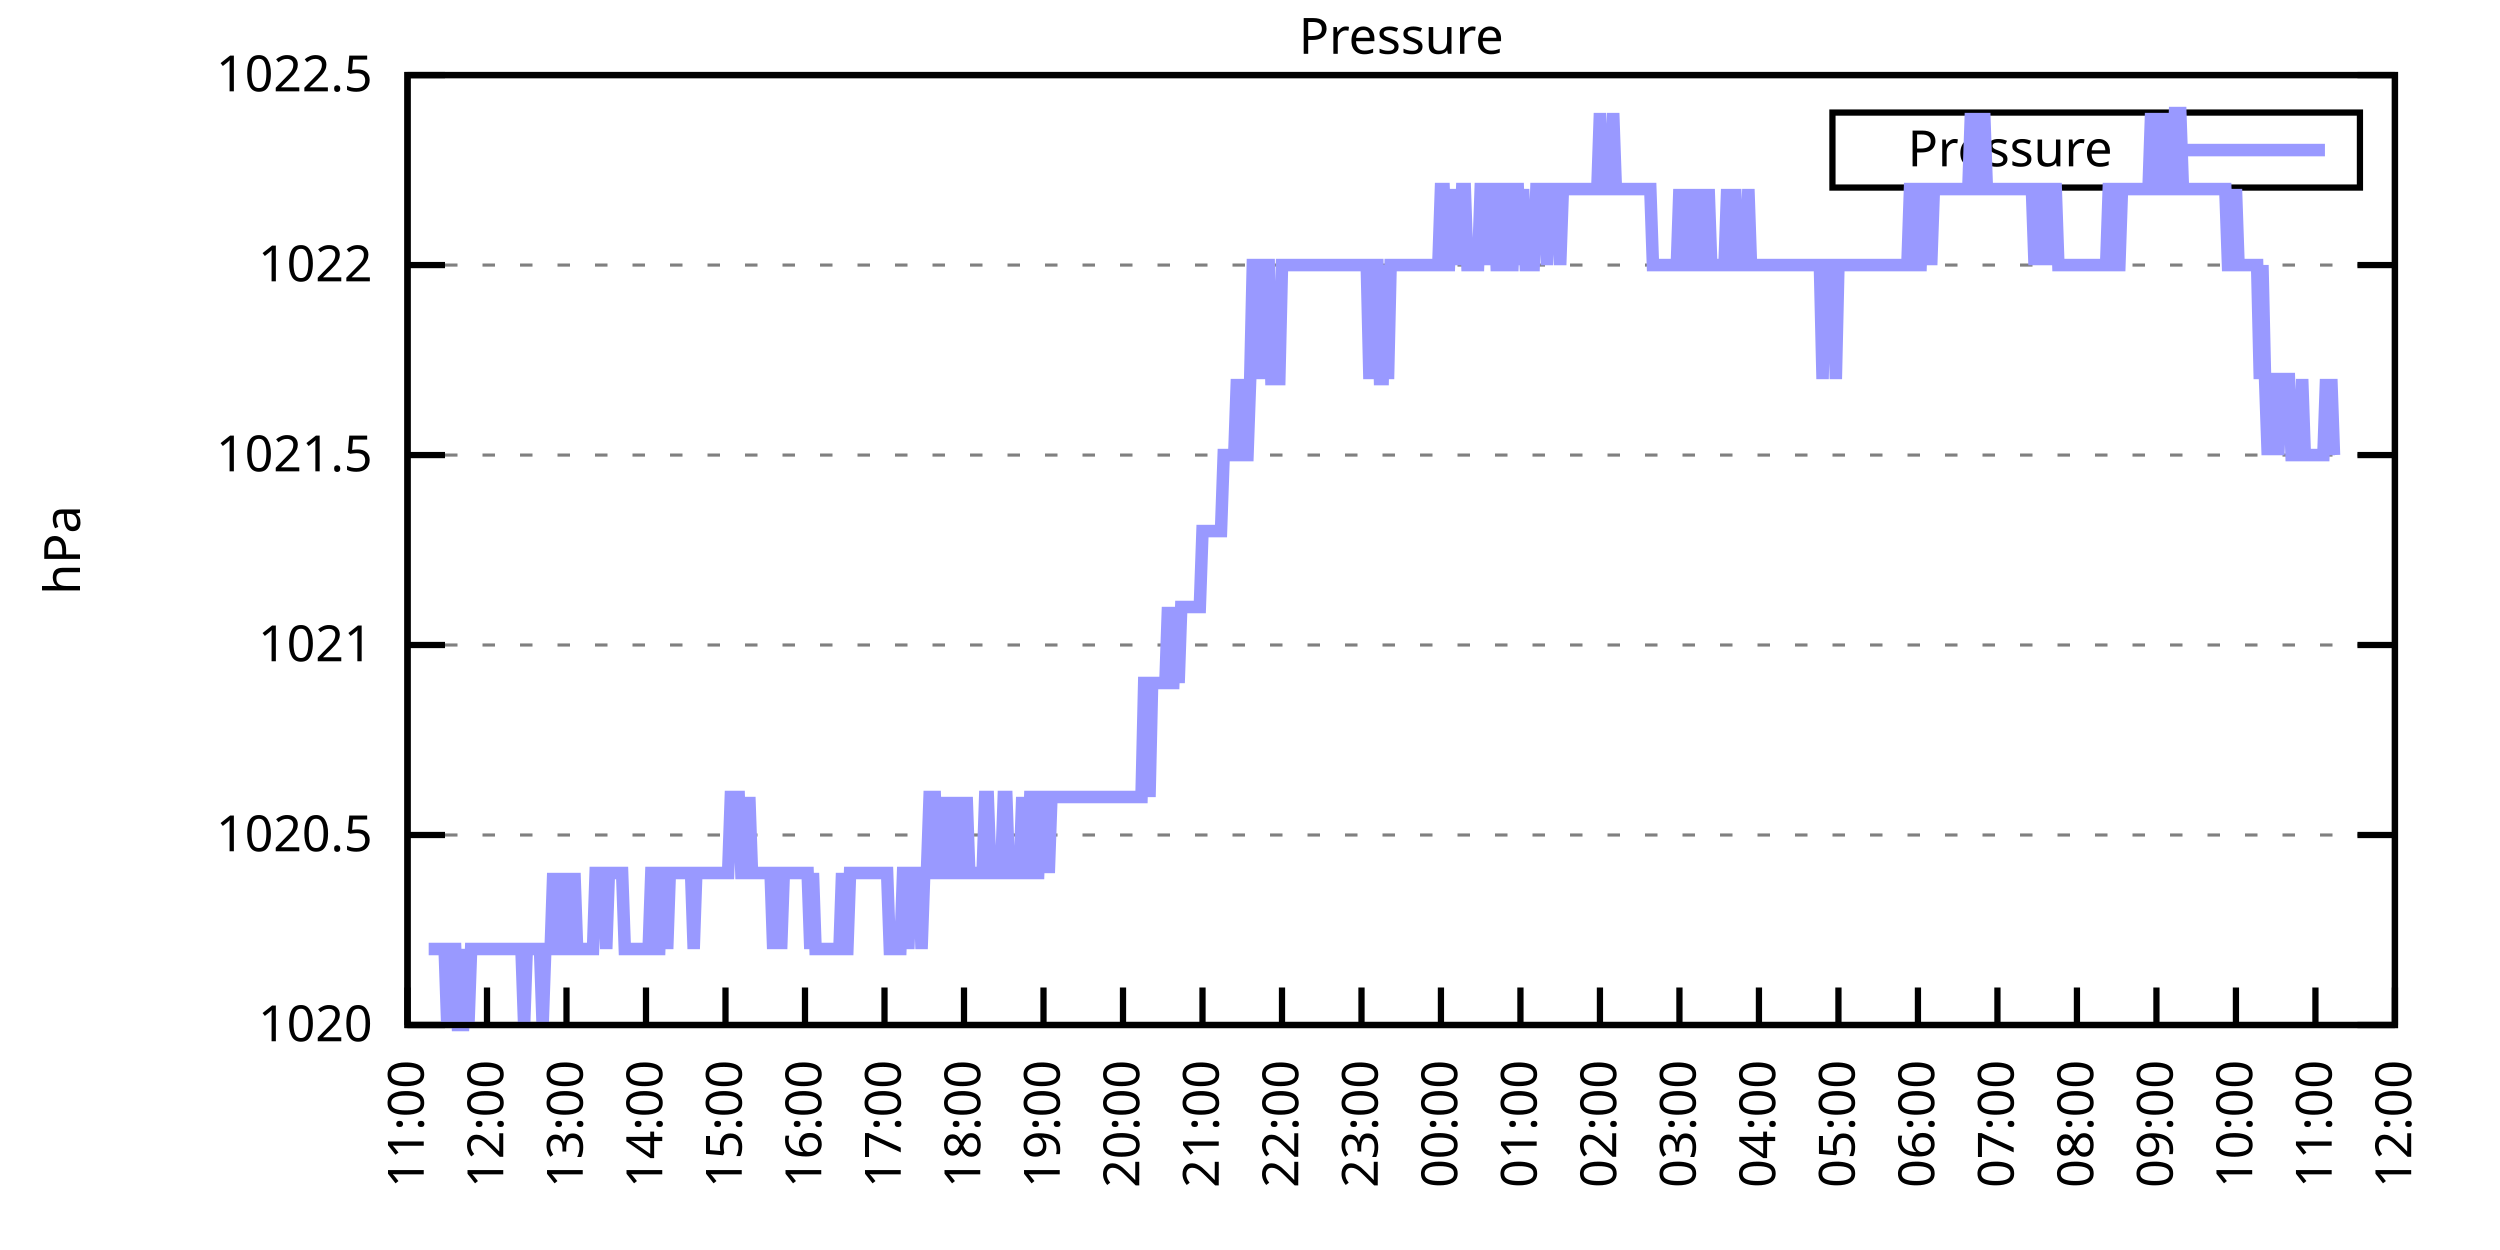
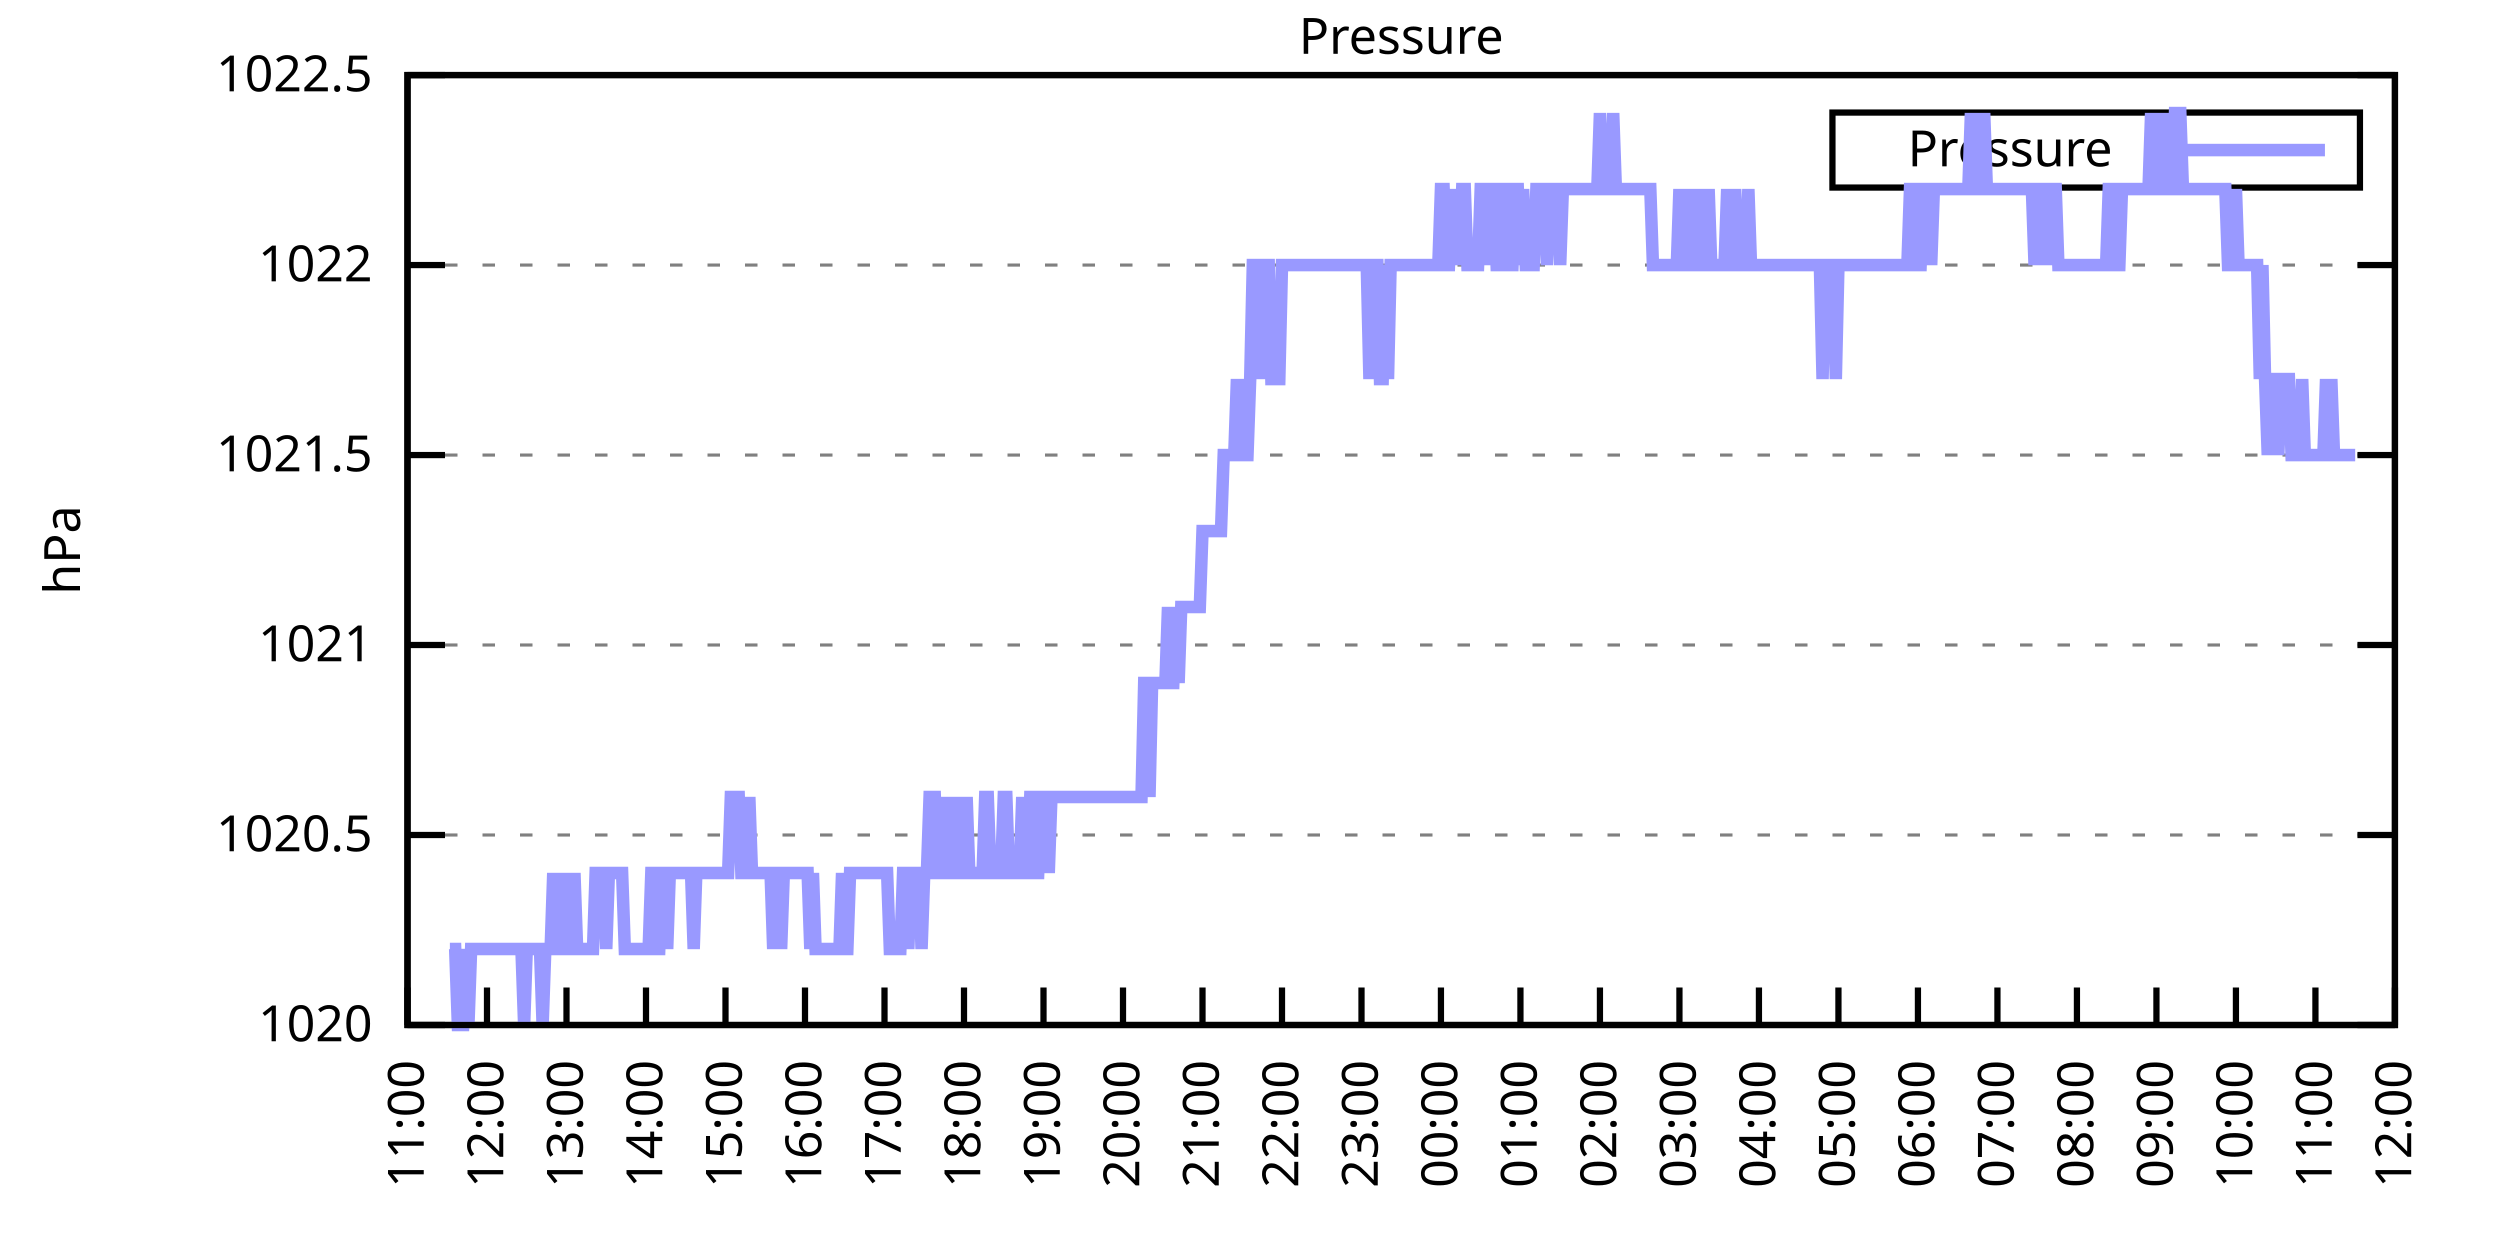
<svg xmlns="http://www.w3.org/2000/svg" xmlns:xlink="http://www.w3.org/1999/xlink" width="400" height="200" viewBox="0 0 400 200">
  <g id="gnuplot_canvas">
    <rect x="0" y="0" width="400" height="200" fill="none" />
    <defs>
      <circle id="gpDot" r="0.5" stroke-width="0.5" stroke="currentColor" />
      <path id="gpPt0" stroke-width="0.333" stroke="currentColor" d="M-1,0 h2 M0,-1 v2" />
      <path id="gpPt1" stroke-width="0.333" stroke="currentColor" d="M-1,-1 L1,1 M1,-1 L-1,1" />
      <path id="gpPt2" stroke-width="0.333" stroke="currentColor" d="M-1,0 L1,0 M0,-1 L0,1 M-1,-1 L1,1 M-1,1 L1,-1" />
      <rect id="gpPt3" stroke-width="0.333" stroke="currentColor" x="-1" y="-1" width="2" height="2" />
      <rect id="gpPt4" stroke-width="0.333" stroke="currentColor" fill="currentColor" x="-1" y="-1" width="2" height="2" />
      <circle id="gpPt5" stroke-width="0.333" stroke="currentColor" cx="0" cy="0" r="1" />
      <use xlink:href="#gpPt5" id="gpPt6" fill="currentColor" stroke="none" />
      <path id="gpPt7" stroke-width="0.333" stroke="currentColor" d="M0,-1.33 L-1.33,0.67 L1.33,0.67 z" />
      <use xlink:href="#gpPt7" id="gpPt8" fill="currentColor" stroke="none" />
      <use xlink:href="#gpPt7" id="gpPt9" stroke="currentColor" transform="rotate(180)" />
      <use xlink:href="#gpPt9" id="gpPt10" fill="currentColor" stroke="none" />
      <use xlink:href="#gpPt3" id="gpPt11" stroke="currentColor" transform="rotate(45)" />
      <use xlink:href="#gpPt11" id="gpPt12" fill="currentColor" stroke="none" />
      <path id="gpPt13" stroke-width="0.333" stroke="currentColor" d="M0,1.330 L1.265,0.411 L0.782,-1.067 L-0.782,-1.076 L-1.265,0.411 z" />
      <use xlink:href="#gpPt13" id="gpPt14" fill="currentColor" stroke="none" />
      <filter id="textbox" filterUnits="objectBoundingBox" x="0" y="0" height="1" width="1">
        <feFlood flood-color="white" flood-opacity="1" result="bgnd" />
        <feComposite in="SourceGraphic" in2="bgnd" operator="atop" />
      </filter>
      <filter id="greybox" filterUnits="objectBoundingBox" x="0" y="0" height="1" width="1">
        <feFlood flood-color="lightgrey" flood-opacity="1" result="grey" />
        <feComposite in="SourceGraphic" in2="grey" operator="atop" />
      </filter>
    </defs>
    <g fill="none" color="white" stroke="currentColor" stroke-width="1.00" stroke-linecap="butt" stroke-linejoin="miter">
</g>
    <g fill="none" color="black" stroke="currentColor" stroke-width="1.00" stroke-linecap="butt" stroke-linejoin="miter">
      <g stroke="none" shape-rendering="crispEdges">
        <polygon fill="rgb(255, 255, 255)" points="65.20,164.00 383.18,164.00 383.18,12.02 65.20,12.02 " />
      </g>
    </g>
    <g fill="none" color="black" stroke="currentColor" stroke-width="1.00" stroke-linecap="butt" stroke-linejoin="miter">
</g>
    <g fill="none" color="black" stroke="black" stroke-width="0.50" stroke-linecap="butt" stroke-linejoin="miter">
</g>
    <g fill="none" color="gray" stroke="currentColor" stroke-width="0.50" stroke-linecap="butt" stroke-linejoin="miter">
      <path stroke="gray" stroke-dasharray="2,4" class="gridline" d="M65.20,164.00 L383.19,164.00  " />
    </g>
    <g fill="none" color="gray" stroke="gray" stroke-width="1.00" stroke-linecap="butt" stroke-linejoin="miter">
</g>
    <g fill="none" color="black" stroke="currentColor" stroke-width="1.00" stroke-linecap="butt" stroke-linejoin="miter">
      <path stroke="black" d="M65.20,164.00 L71.20,164.00 M383.19,164.00 L377.19,164.00  " />
      <g transform="translate(59.60,166.60)" stroke="none" fill="black" font-family="Sans" font-size="8.00" text-anchor="end">
        <text>
          <tspan font-family="Sans"> 1020</tspan>
        </text>
      </g>
    </g>
    <g fill="none" color="black" stroke="currentColor" stroke-width="1.00" stroke-linecap="butt" stroke-linejoin="miter">
</g>
    <g fill="none" color="black" stroke="black" stroke-width="0.50" stroke-linecap="butt" stroke-linejoin="miter">
</g>
    <g fill="none" color="gray" stroke="currentColor" stroke-width="0.50" stroke-linecap="butt" stroke-linejoin="miter">
      <path stroke="gray" stroke-dasharray="2,4" class="gridline" d="M65.20,133.60 L383.19,133.60  " />
    </g>
    <g fill="none" color="gray" stroke="gray" stroke-width="1.00" stroke-linecap="butt" stroke-linejoin="miter">
</g>
    <g fill="none" color="black" stroke="currentColor" stroke-width="1.00" stroke-linecap="butt" stroke-linejoin="miter">
      <path stroke="black" d="M65.20,133.60 L71.20,133.60 M383.19,133.60 L377.19,133.60  " />
      <g transform="translate(59.60,136.20)" stroke="none" fill="black" font-family="Sans" font-size="8.00" text-anchor="end">
        <text>
          <tspan font-family="Sans"> 1020.5</tspan>
        </text>
      </g>
    </g>
    <g fill="none" color="black" stroke="currentColor" stroke-width="1.00" stroke-linecap="butt" stroke-linejoin="miter">
</g>
    <g fill="none" color="black" stroke="black" stroke-width="0.50" stroke-linecap="butt" stroke-linejoin="miter">
</g>
    <g fill="none" color="gray" stroke="currentColor" stroke-width="0.50" stroke-linecap="butt" stroke-linejoin="miter">
      <path stroke="gray" stroke-dasharray="2,4" class="gridline" d="M65.20,103.20 L383.19,103.20  " />
    </g>
    <g fill="none" color="gray" stroke="gray" stroke-width="1.00" stroke-linecap="butt" stroke-linejoin="miter">
</g>
    <g fill="none" color="black" stroke="currentColor" stroke-width="1.00" stroke-linecap="butt" stroke-linejoin="miter">
      <path stroke="black" d="M65.20,103.20 L71.20,103.20 M383.19,103.20 L377.19,103.20  " />
      <g transform="translate(59.60,105.80)" stroke="none" fill="black" font-family="Sans" font-size="8.00" text-anchor="end">
        <text>
          <tspan font-family="Sans"> 1021</tspan>
        </text>
      </g>
    </g>
    <g fill="none" color="black" stroke="currentColor" stroke-width="1.00" stroke-linecap="butt" stroke-linejoin="miter">
</g>
    <g fill="none" color="black" stroke="black" stroke-width="0.50" stroke-linecap="butt" stroke-linejoin="miter">
</g>
    <g fill="none" color="gray" stroke="currentColor" stroke-width="0.50" stroke-linecap="butt" stroke-linejoin="miter">
      <path stroke="gray" stroke-dasharray="2,4" class="gridline" d="M65.20,72.81 L383.19,72.81  " />
    </g>
    <g fill="none" color="gray" stroke="gray" stroke-width="1.00" stroke-linecap="butt" stroke-linejoin="miter">
</g>
    <g fill="none" color="black" stroke="currentColor" stroke-width="1.00" stroke-linecap="butt" stroke-linejoin="miter">
      <path stroke="black" d="M65.20,72.81 L71.20,72.81 M383.19,72.81 L377.19,72.81  " />
      <g transform="translate(59.60,75.41)" stroke="none" fill="black" font-family="Sans" font-size="8.00" text-anchor="end">
        <text>
          <tspan font-family="Sans"> 1021.5</tspan>
        </text>
      </g>
    </g>
    <g fill="none" color="black" stroke="currentColor" stroke-width="1.00" stroke-linecap="butt" stroke-linejoin="miter">
</g>
    <g fill="none" color="black" stroke="black" stroke-width="0.50" stroke-linecap="butt" stroke-linejoin="miter">
</g>
    <g fill="none" color="gray" stroke="currentColor" stroke-width="0.50" stroke-linecap="butt" stroke-linejoin="miter">
      <path stroke="gray" stroke-dasharray="2,4" class="gridline" d="M65.20,42.41 L383.19,42.41  " />
    </g>
    <g fill="none" color="gray" stroke="gray" stroke-width="1.00" stroke-linecap="butt" stroke-linejoin="miter">
</g>
    <g fill="none" color="black" stroke="currentColor" stroke-width="1.00" stroke-linecap="butt" stroke-linejoin="miter">
      <path stroke="black" d="M65.20,42.41 L71.20,42.41 M383.19,42.41 L377.19,42.41  " />
      <g transform="translate(59.60,45.01)" stroke="none" fill="black" font-family="Sans" font-size="8.00" text-anchor="end">
        <text>
          <tspan font-family="Sans"> 1022</tspan>
        </text>
      </g>
    </g>
    <g fill="none" color="black" stroke="currentColor" stroke-width="1.00" stroke-linecap="butt" stroke-linejoin="miter">
</g>
    <g fill="none" color="black" stroke="black" stroke-width="0.50" stroke-linecap="butt" stroke-linejoin="miter">
</g>
    <g fill="none" color="gray" stroke="currentColor" stroke-width="0.50" stroke-linecap="butt" stroke-linejoin="miter">
      <path stroke="gray" stroke-dasharray="2,4" class="gridline" d="M65.20,12.01 L383.19,12.01  " />
    </g>
    <g fill="none" color="gray" stroke="gray" stroke-width="1.00" stroke-linecap="butt" stroke-linejoin="miter">
</g>
    <g fill="none" color="black" stroke="currentColor" stroke-width="1.00" stroke-linecap="butt" stroke-linejoin="miter">
      <path stroke="black" d="M65.20,12.01 L71.20,12.01 M383.19,12.01 L377.19,12.01  " />
      <g transform="translate(59.60,14.61)" stroke="none" fill="black" font-family="Sans" font-size="8.00" text-anchor="end">
        <text>
          <tspan font-family="Sans"> 1022.5</tspan>
        </text>
      </g>
    </g>
    <g fill="none" color="black" stroke="currentColor" stroke-width="1.00" stroke-linecap="butt" stroke-linejoin="miter">
      <path stroke="black" d="M65.20,164.00 L65.20,158.00  " />
      <g transform="translate(67.80,169.60) rotate(270.00)" stroke="none" fill="black" font-family="Sans" font-size="8.00" text-anchor="end">
        <text>
          <tspan font-family="Sans">11:00</tspan>
        </text>
      </g>
    </g>
    <g fill="none" color="black" stroke="currentColor" stroke-width="1.00" stroke-linecap="butt" stroke-linejoin="miter">
      <path stroke="black" d="M77.92,164.00 L77.92,158.00  " />
      <g transform="translate(80.52,169.60) rotate(270.00)" stroke="none" fill="black" font-family="Sans" font-size="8.00" text-anchor="end">
        <text>
          <tspan font-family="Sans">12:00</tspan>
        </text>
      </g>
    </g>
    <g fill="none" color="black" stroke="currentColor" stroke-width="1.00" stroke-linecap="butt" stroke-linejoin="miter">
      <path stroke="black" d="M90.64,164.00 L90.64,158.00  " />
      <g transform="translate(93.24,169.60) rotate(270.00)" stroke="none" fill="black" font-family="Sans" font-size="8.00" text-anchor="end">
        <text>
          <tspan font-family="Sans">13:00</tspan>
        </text>
      </g>
    </g>
    <g fill="none" color="black" stroke="currentColor" stroke-width="1.00" stroke-linecap="butt" stroke-linejoin="miter">
      <path stroke="black" d="M103.36,164.00 L103.36,158.00  " />
      <g transform="translate(105.96,169.60) rotate(270.00)" stroke="none" fill="black" font-family="Sans" font-size="8.00" text-anchor="end">
        <text>
          <tspan font-family="Sans">14:00</tspan>
        </text>
      </g>
    </g>
    <g fill="none" color="black" stroke="currentColor" stroke-width="1.00" stroke-linecap="butt" stroke-linejoin="miter">
      <path stroke="black" d="M116.08,164.00 L116.08,158.00  " />
      <g transform="translate(118.68,169.60) rotate(270.00)" stroke="none" fill="black" font-family="Sans" font-size="8.00" text-anchor="end">
        <text>
          <tspan font-family="Sans">15:00</tspan>
        </text>
      </g>
    </g>
    <g fill="none" color="black" stroke="currentColor" stroke-width="1.00" stroke-linecap="butt" stroke-linejoin="miter">
      <path stroke="black" d="M128.80,164.00 L128.80,158.00  " />
      <g transform="translate(131.40,169.60) rotate(270.00)" stroke="none" fill="black" font-family="Sans" font-size="8.00" text-anchor="end">
        <text>
          <tspan font-family="Sans">16:00</tspan>
        </text>
      </g>
    </g>
    <g fill="none" color="black" stroke="currentColor" stroke-width="1.00" stroke-linecap="butt" stroke-linejoin="miter">
      <path stroke="black" d="M141.52,164.00 L141.52,158.00  " />
      <g transform="translate(144.12,169.60) rotate(270.00)" stroke="none" fill="black" font-family="Sans" font-size="8.00" text-anchor="end">
        <text>
          <tspan font-family="Sans">17:00</tspan>
        </text>
      </g>
    </g>
    <g fill="none" color="black" stroke="currentColor" stroke-width="1.00" stroke-linecap="butt" stroke-linejoin="miter">
      <path stroke="black" d="M154.24,164.00 L154.24,158.00  " />
      <g transform="translate(156.84,169.60) rotate(270.00)" stroke="none" fill="black" font-family="Sans" font-size="8.00" text-anchor="end">
        <text>
          <tspan font-family="Sans">18:00</tspan>
        </text>
      </g>
    </g>
    <g fill="none" color="black" stroke="currentColor" stroke-width="1.00" stroke-linecap="butt" stroke-linejoin="miter">
      <path stroke="black" d="M166.96,164.00 L166.96,158.00  " />
      <g transform="translate(169.56,169.60) rotate(270.00)" stroke="none" fill="black" font-family="Sans" font-size="8.00" text-anchor="end">
        <text>
          <tspan font-family="Sans">19:00</tspan>
        </text>
      </g>
    </g>
    <g fill="none" color="black" stroke="currentColor" stroke-width="1.00" stroke-linecap="butt" stroke-linejoin="miter">
      <path stroke="black" d="M179.68,164.00 L179.68,158.00  " />
      <g transform="translate(182.28,169.60) rotate(270.00)" stroke="none" fill="black" font-family="Sans" font-size="8.00" text-anchor="end">
        <text>
          <tspan font-family="Sans">20:00</tspan>
        </text>
      </g>
    </g>
    <g fill="none" color="black" stroke="currentColor" stroke-width="1.00" stroke-linecap="butt" stroke-linejoin="miter">
      <path stroke="black" d="M192.40,164.00 L192.40,158.00  " />
      <g transform="translate(195.00,169.60) rotate(270.00)" stroke="none" fill="black" font-family="Sans" font-size="8.00" text-anchor="end">
        <text>
          <tspan font-family="Sans">21:00</tspan>
        </text>
      </g>
    </g>
    <g fill="none" color="black" stroke="currentColor" stroke-width="1.00" stroke-linecap="butt" stroke-linejoin="miter">
      <path stroke="black" d="M205.12,164.00 L205.12,158.00  " />
      <g transform="translate(207.72,169.60) rotate(270.00)" stroke="none" fill="black" font-family="Sans" font-size="8.00" text-anchor="end">
        <text>
          <tspan font-family="Sans">22:00</tspan>
        </text>
      </g>
    </g>
    <g fill="none" color="black" stroke="currentColor" stroke-width="1.00" stroke-linecap="butt" stroke-linejoin="miter">
      <path stroke="black" d="M217.84,164.00 L217.84,158.00  " />
      <g transform="translate(220.44,169.60) rotate(270.00)" stroke="none" fill="black" font-family="Sans" font-size="8.00" text-anchor="end">
        <text>
          <tspan font-family="Sans">23:00</tspan>
        </text>
      </g>
    </g>
    <g fill="none" color="black" stroke="currentColor" stroke-width="1.00" stroke-linecap="butt" stroke-linejoin="miter">
      <path stroke="black" d="M230.55,164.00 L230.55,158.00  " />
      <g transform="translate(233.15,169.60) rotate(270.00)" stroke="none" fill="black" font-family="Sans" font-size="8.00" text-anchor="end">
        <text>
          <tspan font-family="Sans">00:00</tspan>
        </text>
      </g>
    </g>
    <g fill="none" color="black" stroke="currentColor" stroke-width="1.00" stroke-linecap="butt" stroke-linejoin="miter">
      <path stroke="black" d="M243.27,164.00 L243.27,158.00  " />
      <g transform="translate(245.87,169.60) rotate(270.00)" stroke="none" fill="black" font-family="Sans" font-size="8.00" text-anchor="end">
        <text>
          <tspan font-family="Sans">01:00</tspan>
        </text>
      </g>
    </g>
    <g fill="none" color="black" stroke="currentColor" stroke-width="1.00" stroke-linecap="butt" stroke-linejoin="miter">
      <path stroke="black" d="M255.99,164.00 L255.99,158.00  " />
      <g transform="translate(258.59,169.60) rotate(270.00)" stroke="none" fill="black" font-family="Sans" font-size="8.00" text-anchor="end">
        <text>
          <tspan font-family="Sans">02:00</tspan>
        </text>
      </g>
    </g>
    <g fill="none" color="black" stroke="currentColor" stroke-width="1.00" stroke-linecap="butt" stroke-linejoin="miter">
      <path stroke="black" d="M268.71,164.00 L268.71,158.00  " />
      <g transform="translate(271.31,169.60) rotate(270.00)" stroke="none" fill="black" font-family="Sans" font-size="8.00" text-anchor="end">
        <text>
          <tspan font-family="Sans">03:00</tspan>
        </text>
      </g>
    </g>
    <g fill="none" color="black" stroke="currentColor" stroke-width="1.00" stroke-linecap="butt" stroke-linejoin="miter">
      <path stroke="black" d="M281.43,164.00 L281.43,158.00  " />
      <g transform="translate(284.03,169.60) rotate(270.00)" stroke="none" fill="black" font-family="Sans" font-size="8.00" text-anchor="end">
        <text>
          <tspan font-family="Sans">04:00</tspan>
        </text>
      </g>
    </g>
    <g fill="none" color="black" stroke="currentColor" stroke-width="1.00" stroke-linecap="butt" stroke-linejoin="miter">
      <path stroke="black" d="M294.15,164.00 L294.15,158.00  " />
      <g transform="translate(296.75,169.60) rotate(270.00)" stroke="none" fill="black" font-family="Sans" font-size="8.00" text-anchor="end">
        <text>
          <tspan font-family="Sans">05:00</tspan>
        </text>
      </g>
    </g>
    <g fill="none" color="black" stroke="currentColor" stroke-width="1.00" stroke-linecap="butt" stroke-linejoin="miter">
      <path stroke="black" d="M306.87,164.00 L306.87,158.00  " />
      <g transform="translate(309.47,169.60) rotate(270.00)" stroke="none" fill="black" font-family="Sans" font-size="8.00" text-anchor="end">
        <text>
          <tspan font-family="Sans">06:00</tspan>
        </text>
      </g>
    </g>
    <g fill="none" color="black" stroke="currentColor" stroke-width="1.00" stroke-linecap="butt" stroke-linejoin="miter">
      <path stroke="black" d="M319.59,164.00 L319.59,158.00  " />
      <g transform="translate(322.19,169.60) rotate(270.00)" stroke="none" fill="black" font-family="Sans" font-size="8.00" text-anchor="end">
        <text>
          <tspan font-family="Sans">07:00</tspan>
        </text>
      </g>
    </g>
    <g fill="none" color="black" stroke="currentColor" stroke-width="1.00" stroke-linecap="butt" stroke-linejoin="miter">
      <path stroke="black" d="M332.31,164.00 L332.31,158.00  " />
      <g transform="translate(334.91,169.60) rotate(270.00)" stroke="none" fill="black" font-family="Sans" font-size="8.00" text-anchor="end">
        <text>
          <tspan font-family="Sans">08:00</tspan>
        </text>
      </g>
    </g>
    <g fill="none" color="black" stroke="currentColor" stroke-width="1.00" stroke-linecap="butt" stroke-linejoin="miter">
      <path stroke="black" d="M345.03,164.00 L345.03,158.00  " />
      <g transform="translate(347.63,169.60) rotate(270.00)" stroke="none" fill="black" font-family="Sans" font-size="8.00" text-anchor="end">
        <text>
          <tspan font-family="Sans">09:00</tspan>
        </text>
      </g>
    </g>
    <g fill="none" color="black" stroke="currentColor" stroke-width="1.00" stroke-linecap="butt" stroke-linejoin="miter">
      <path stroke="black" d="M357.75,164.00 L357.75,158.00  " />
      <g transform="translate(360.35,169.60) rotate(270.00)" stroke="none" fill="black" font-family="Sans" font-size="8.00" text-anchor="end">
        <text>
          <tspan font-family="Sans">10:00</tspan>
        </text>
      </g>
    </g>
    <g fill="none" color="black" stroke="currentColor" stroke-width="1.00" stroke-linecap="butt" stroke-linejoin="miter">
      <path stroke="black" d="M370.47,164.00 L370.47,158.00  " />
      <g transform="translate(373.07,169.60) rotate(270.00)" stroke="none" fill="black" font-family="Sans" font-size="8.00" text-anchor="end">
        <text>
          <tspan font-family="Sans">11:00</tspan>
        </text>
      </g>
    </g>
    <g fill="none" color="black" stroke="currentColor" stroke-width="1.00" stroke-linecap="butt" stroke-linejoin="miter">
      <path stroke="black" d="M383.19,164.00 L383.19,158.00  " />
      <g transform="translate(385.79,169.60) rotate(270.00)" stroke="none" fill="black" font-family="Sans" font-size="8.00" text-anchor="end">
        <text>
          <tspan font-family="Sans">12:00</tspan>
        </text>
      </g>
    </g>
    <g fill="none" color="black" stroke="currentColor" stroke-width="1.00" stroke-linecap="butt" stroke-linejoin="miter">
</g>
    <g fill="none" color="black" stroke="currentColor" stroke-width="1.00" stroke-linecap="butt" stroke-linejoin="miter">
      <path stroke="black" d="M65.20,12.01 L65.20,164.00 L383.19,164.00 L383.19,12.01 L65.20,12.01 Z  " />
    </g>
    <g fill="none" color="black" stroke="currentColor" stroke-width="1.00" stroke-linecap="butt" stroke-linejoin="miter">
</g>
    <g fill="none" color="black" stroke="currentColor" stroke-width="1.00" stroke-linecap="butt" stroke-linejoin="miter">
      <path stroke="black" d="M293.19,30.01 L293.19,18.01 L377.59,18.01 L377.59,30.01 L293.19,30.01 Z  " />
    </g>
    <g id="Pressure_plot_1">
      <g fill="none" color="white" stroke="black" stroke-width="2.00" stroke-linecap="butt" stroke-linejoin="miter">
</g>
      <g fill="none" color="black" stroke="currentColor" stroke-width="2.00" stroke-linecap="butt" stroke-linejoin="miter">
        <g transform="translate(337.99,26.61)" stroke="none" fill="black" font-family="Sans" font-size="8.00" text-anchor="end">
          <text>
            <tspan font-family="Sans">Pressure</tspan>
          </text>
        </g>
      </g>
      <g fill="none" color="black" stroke="currentColor" stroke-width="2.00" stroke-linecap="butt" stroke-linejoin="miter">
-         <path stroke="rgb(153, 153, 255)" d="M343.59,24.01 L371.99,24.01 M68.59,151.84 L69.02,151.84 L69.44,151.84 L69.86,151.84 L70.29,151.84 L70.71,151.84   L71.14,151.84 L71.56,164.00 L71.98,151.84 L72.41,151.84 L72.83,151.84 L73.26,164.00 L73.68,164.00 L74.10,164.00   L74.53,151.84 L74.95,164.00 L75.38,151.84 L75.80,151.84 L76.22,151.84 L76.65,151.84 L77.07,151.84 L77.50,151.84   L77.92,151.84 L78.34,151.84 L78.77,151.84 L79.19,151.84 L79.62,151.84 L80.04,151.84 L80.46,151.84 L80.89,151.84   L81.31,151.84 L81.74,151.84 L82.16,151.84 L82.58,151.84 L83.01,151.84 L83.43,151.84 L83.86,164.00 L84.28,151.84   L84.70,151.84 L85.13,151.84 L85.55,151.84 L85.98,151.84 L86.40,151.84 L86.82,164.00 L87.25,151.84 L87.67,151.84   L88.10,151.84 L88.52,139.68 L88.94,151.84 L89.37,151.84 L89.79,139.68 L90.22,151.84 L90.64,151.84 L91.06,139.68   L91.49,151.84 L91.91,139.68 L92.34,151.84 L92.76,151.84 L93.18,151.84 L93.61,151.84 L94.03,151.84 L94.46,151.84   L94.88,151.84 L95.30,139.68 L95.73,139.68 L96.15,139.68 L96.58,139.68 L97.00,151.84 L97.42,139.68 L97.85,139.68   L98.27,139.68 L98.69,139.68 L99.12,139.68 L99.54,139.68 L99.97,151.84 L100.39,151.84 L100.81,151.84 L101.24,151.84   L101.66,151.84 L102.09,151.84 L102.51,151.84 L102.93,151.84 L103.36,151.84 L103.78,151.84 L104.21,139.68 L104.63,139.68   L105.05,151.84 L105.48,151.84 L105.90,139.68 L106.33,139.68 L106.75,151.84 L107.17,139.68 L107.60,139.68 L108.02,139.68   L108.45,139.68 L108.87,139.68 L109.29,139.68 L109.72,139.68 L110.14,139.68 L110.57,139.68 L110.99,151.84 L111.41,139.68   L111.84,139.68 L112.26,139.68 L112.69,139.68 L113.11,139.68 L113.53,139.68 L113.96,139.68 L114.38,139.68 L114.81,139.68   L115.23,139.68 L115.65,139.68 L116.08,139.68 L116.50,139.68 L116.93,127.52 L117.35,127.52 L117.77,127.52 L118.20,127.52   L118.62,139.68 L119.05,139.68 L119.47,139.68 L119.89,127.52 L120.32,139.68 L120.74,139.68 L121.17,139.68 L121.59,139.68   L122.01,139.68 L122.44,139.68 L122.86,139.68 L123.29,139.68 L123.71,151.84 L124.13,139.68 L124.56,139.68 L124.98,151.84   L125.41,139.68 L125.83,139.68 L126.25,139.68 L126.68,139.68 L127.10,139.68 L127.53,139.68 L127.95,139.68 L128.37,139.68   L128.80,139.68 L129.22,139.68 L129.65,151.84 L130.07,139.68 L130.49,151.84 L130.92,151.84 L131.34,151.84 L131.77,151.84   L132.19,151.84 L132.61,151.84 L133.04,151.84 L133.46,151.84 L133.89,151.84 L134.31,151.84 L134.73,139.68 L135.16,151.84   L135.58,151.84 L136.01,139.68 L136.43,139.68 L136.85,139.68 L137.28,139.68 L137.70,139.68 L138.13,139.68 L138.55,139.68   L138.97,139.68 L139.40,139.68 L139.82,139.68 L140.25,139.68 L140.67,139.68 L141.09,139.68 L141.52,139.68 L141.94,139.68   L142.37,151.84 L142.79,151.84 L143.21,151.84 L143.64,151.84 L144.06,151.84 L144.49,139.68 L144.91,139.68 L145.33,151.84   L145.76,139.68 L146.18,139.68 L146.61,139.68 L147.03,139.68 L147.45,151.84 L147.88,139.68 L148.30,139.68 L148.73,127.52   L149.15,127.52 L149.57,127.52 L150.00,139.68 L150.42,139.68 L150.85,139.68 L151.27,127.52 L151.69,139.68 L152.12,139.68   L152.54,127.52 L152.97,139.68 L153.39,127.52 L153.81,139.68 L154.24,139.68 L154.66,127.52 L155.09,139.68 L155.51,139.68   L155.93,139.68 L156.36,139.68 L156.78,139.68 L157.21,139.68 L157.63,127.52 L158.05,127.52 L158.48,139.68 L158.90,139.68   L159.33,139.68 L159.75,139.68 L160.17,139.68 L160.60,127.52 L161.02,127.52 L161.44,139.68 L161.87,139.68 L162.29,139.68   L162.72,139.68 L163.14,139.68 L163.56,127.52 L163.99,139.68 L164.41,139.68 L164.84,127.52 L165.26,127.52 L165.68,139.68   L166.11,139.68 L166.53,127.52 L166.96,127.52 L167.38,127.52 L167.80,139.68 L168.23,127.52 L168.65,127.52 L169.08,127.52   L169.50,127.52 L169.92,127.52 L170.35,127.52 L170.77,127.52 L171.20,127.52 L171.62,127.52 L172.04,127.52 L172.47,127.52   L172.89,127.52 L173.32,127.52 L173.74,127.52 L174.16,127.52 L174.59,127.52 L175.01,127.52 L175.44,127.52 L175.86,127.52   L176.28,127.52 L176.71,127.52 L177.13,127.52 L177.56,127.52 L177.98,127.52 L178.40,127.52 L178.83,127.52 L179.25,127.52   L179.68,127.52 L180.10,127.52 L180.52,127.52 L180.95,127.52 L181.37,127.52 L181.80,127.52 L182.22,127.52 L182.64,127.52   L183.07,109.28 L183.49,109.28 L183.92,127.52 L184.34,109.28 L184.76,109.28 L185.19,109.28 L185.61,109.28 L186.04,109.28   L186.46,109.28 L186.88,97.12 L187.31,109.28 L187.73,109.28 L188.16,97.12 L188.58,109.28 L189.00,97.12 L189.43,97.12   L189.85,97.12 L190.28,97.12 L190.70,97.12 L191.12,97.12 L191.55,97.12 L191.97,97.12 L192.40,84.97 L192.82,84.97   L193.24,84.97 L193.67,84.97 L194.09,84.97 L194.52,84.97 L194.94,84.97 L195.36,84.97 L195.79,72.81 L196.21,72.81   L196.64,72.81 L197.06,72.81 L197.48,72.81 L197.91,60.65 L198.33,72.81 L198.76,60.65 L199.18,72.81 L199.60,72.81   L200.03,60.65 L200.45,42.41 L200.88,42.41 L201.30,42.41 L201.72,60.65 L202.15,42.41 L202.57,42.41 L203.00,42.41   L203.42,60.65 L203.84,60.65 L204.27,60.65 L204.69,60.65 L205.12,42.41 L205.54,42.41 L205.96,42.41 L206.39,42.41   L206.81,42.41 L207.24,42.41 L207.66,42.41 L208.08,42.41 L208.51,42.41 L208.93,42.41 L209.36,42.41 L209.78,42.41   L210.20,42.41 L210.63,42.41 L211.05,42.41 L211.48,42.41 L211.90,42.41 L212.32,42.41 L212.75,42.41 L213.17,42.41   L213.60,42.41 L214.02,42.41 L214.44,42.41 L214.87,42.41 L215.29,42.41 L215.72,42.41 L216.14,42.41 L216.56,42.41   L216.99,42.41 L217.41,42.41 L217.84,42.41 L218.26,42.41 L218.68,42.41 L219.11,60.65 L219.53,42.41 L219.96,42.41   L220.38,42.41 L220.80,60.65 L221.23,60.65 L221.65,42.41 L222.08,60.65 L222.50,42.41 L222.92,42.41 L223.35,42.41   L223.77,42.41 L224.20,42.41 L224.62,42.41 L225.04,42.41 L225.47,42.41 L225.89,42.41 L226.31,42.41 L226.74,42.41   L227.16,42.41 L227.59,42.41 L228.01,42.41 L228.43,42.41 L228.86,42.41 L229.28,42.41 L229.71,42.41 L230.13,42.41   L230.55,30.25 L230.98,30.25 L231.40,42.41 L231.83,42.41 L232.25,30.25 L232.67,42.41 L233.10,30.25 L233.52,42.41   L233.95,30.25 L234.37,30.25 L234.79,42.41 L235.22,42.41 L235.64,42.41 L236.07,42.41 L236.49,42.41 L236.91,30.25   L237.34,30.25 L237.76,30.25 L238.19,42.41 L238.61,30.25 L239.03,30.25 L239.46,42.41 L239.88,42.41 L240.31,42.41   L240.73,30.25 L241.15,30.25 L241.58,42.41 L242.00,42.41 L242.43,30.25 L242.85,30.25 L243.27,42.41 L243.70,30.25   L244.12,42.41 L244.55,42.41 L244.97,42.41 L245.39,42.41 L245.82,30.25 L246.24,30.25 L246.67,30.25 L247.09,30.25   L247.51,42.41 L247.94,30.25 L248.36,30.25 L248.79,30.25 L249.21,30.25 L249.63,42.41 L250.06,30.25 L250.48,30.25   L250.91,30.25 L251.33,30.25 L251.75,30.25 L252.18,30.25 L252.60,30.25 L253.03,30.25 L253.45,30.25 L253.87,30.25   L254.30,30.25 L254.72,30.25 L255.15,30.25 L255.57,30.25 L255.99,18.09 L256.42,30.25 L256.84,30.25 L257.27,30.25   L257.69,30.25 L258.11,18.09 L258.54,30.25 L258.96,30.25 L259.39,30.25 L259.81,30.25 L260.23,30.25 L260.66,30.25   L261.08,30.25 L261.51,30.25 L261.93,30.25 L262.35,30.25 L262.78,30.25 L263.20,30.25 L263.63,30.25 L264.05,30.25   L264.47,42.41 L264.90,42.41 L265.32,42.41 L265.75,42.41 L266.17,42.41 L266.59,42.41 L267.02,42.41 L267.44,42.41   L267.87,42.41 L268.29,42.41 L268.71,30.25 L269.14,42.41 L269.56,42.41 L269.99,42.41 L270.41,30.25 L270.83,42.41   L271.26,42.41 L271.68,30.25 L272.11,42.41 L272.53,42.41 L272.95,42.41 L273.38,30.25 L273.80,42.41 L274.23,42.41   L274.65,42.41 L275.07,42.41 L275.50,42.41 L275.92,42.41 L276.35,30.25 L276.77,42.41 L277.19,42.41 L277.62,30.25   L278.04,42.41 L278.47,42.41 L278.89,42.41 L279.31,42.41 L279.74,30.25 L280.16,42.41 L280.59,42.41 L281.01,42.41   L281.43,42.41 L281.86,42.41 L282.28,42.41 L282.71,42.41 L283.13,42.41 L283.55,42.41 L283.98,42.41 L284.40,42.41   L284.83,42.41 L285.25,42.41 L285.67,42.41 L286.10,42.41 L286.52,42.41 L286.95,42.41 L287.37,42.41 L287.79,42.41   L288.22,42.41 L288.64,42.41 L289.06,42.41 L289.49,42.41 L289.91,42.41 L290.34,42.41 L290.76,42.41 L291.18,42.41   L291.61,60.65 L292.03,42.41 L292.46,42.41 L292.88,42.41 L293.30,42.41 L293.73,60.65 L294.15,42.41 L294.58,42.41   L295.00,42.41 L295.42,42.41 L295.85,42.41 L296.27,42.41 L296.70,42.41 L297.12,42.41 L297.54,42.41 L297.97,42.41   L298.39,42.41 L298.82,42.41 L299.24,42.41 L299.66,42.41 L300.09,42.41 L300.51,42.41 L300.94,42.41 L301.36,42.41   L301.78,42.41 L302.21,42.41 L302.63,42.41 L303.06,42.41 L303.48,42.41 L303.90,42.41 L304.33,42.41 L304.75,42.41   L305.18,42.41 L305.60,30.25 L306.02,30.25 L306.45,42.41 L306.87,42.41 L307.30,42.41 L307.72,30.25 L308.14,30.25   L308.57,30.25 L308.99,42.41 L309.42,30.25 L309.84,30.25 L310.26,30.25 L310.69,30.25 L311.11,30.25 L311.54,30.25   L311.96,30.25 L312.38,30.25 L312.81,30.25 L313.23,30.25 L313.66,30.25 L314.08,30.25 L314.50,30.25 L314.93,30.25   L315.35,18.09 L315.78,30.25 L316.20,18.09 L316.62,30.25 L317.05,30.25 L317.47,18.09 L317.90,30.25 L318.32,30.25   L318.74,30.25 L319.17,30.25 L319.59,30.25 L320.02,30.25 L320.44,30.25 L320.86,30.25 L321.29,30.25 L321.71,30.25   L322.14,30.25 L322.56,30.25 L322.98,30.25 L323.41,30.25 L323.83,30.25 L324.26,30.25 L324.68,30.25 L325.10,30.25   L325.53,42.41 L325.95,30.25 L326.38,42.41 L326.80,30.25 L327.22,30.25 L327.65,42.41 L328.07,30.25 L328.50,30.25   L328.92,30.25 L329.34,42.41 L329.77,42.41 L330.19,42.41 L330.62,42.41 L331.04,42.41 L331.46,42.41 L331.89,42.41   L332.31,42.41 L332.74,42.41 L333.16,42.41 L333.58,42.41 L334.01,42.41 L334.43,42.41 L334.86,42.41 L335.28,42.41   L335.70,42.41 L336.13,42.41 L336.55,42.41 L336.98,42.41 L337.40,30.25 L337.82,30.25 L338.25,30.25 L338.67,42.41   L339.10,42.41 L339.52,30.25 L339.94,30.25 L340.37,30.25 L340.79,30.25 L341.22,30.25 L341.64,30.25 L342.06,30.25   L342.49,30.25 L342.91,30.25 L343.34,30.25 L343.76,30.25 L344.18,18.09 L344.61,30.25 L345.03,30.25 L345.46,18.09   L345.88,30.25 L346.30,18.09 L346.73,30.25 L347.15,30.25 L347.58,30.25 L348.00,18.09 L348.42,18.09 L348.85,18.09   L349.27,30.25 L349.70,30.25 L350.12,30.25 L350.54,30.25 L350.97,30.25 L351.39,30.25 L351.81,30.25 L352.24,30.25   L352.66,30.25 L353.09,30.25 L353.51,30.25 L353.93,30.25 L354.36,30.25 L354.78,30.25 L355.21,30.25 L355.63,30.25   L356.05,30.25 L356.48,42.41 L356.90,42.41 L357.33,42.41 L357.75,30.25 L358.17,42.41 L358.60,42.41 L359.02,42.41   L359.45,42.41 L359.87,42.41 L360.29,42.41 L360.72,42.41 L361.14,42.41 L361.57,60.65 L361.99,42.41 L362.41,60.65   L362.84,72.81 L363.26,60.65 L363.69,60.65 L364.11,60.65 L364.53,72.81 L364.96,60.65 L365.38,60.65 L365.81,60.65   L366.23,60.65 L366.65,72.81 L367.08,72.81 L367.50,72.81 L367.93,72.81 L368.35,60.65 L368.77,72.81 L369.20,72.81   L369.62,72.81 L370.05,72.81 L370.47,72.81 L370.89,72.81 L371.32,72.81 L371.74,72.81 L372.17,60.65 L372.59,72.81   L373.01,60.65 L373.44,72.81  " />
+         <path stroke="rgb(153, 153, 255)" d="M343.59,24.01 L371.99,24.01 M71.98,151.84 L72.41,151.84 L72.83,151.84 L73.26,164.00 L73.68,164.00 L74.10,164.00   L74.53,151.84 L74.95,164.00 L75.38,151.84 L75.80,151.84 L76.22,151.84 L76.65,151.84 L77.07,151.84 L77.50,151.84   L77.92,151.84 L78.34,151.84 L78.77,151.84 L79.19,151.84 L79.62,151.84 L80.04,151.84 L80.46,151.84 L80.89,151.84   L81.31,151.84 L81.74,151.84 L82.16,151.84 L82.58,151.84 L83.01,151.84 L83.43,151.84 L83.86,164.00 L84.28,151.84   L84.70,151.84 L85.13,151.84 L85.55,151.84 L85.98,151.84 L86.40,151.84 L86.82,164.00 L87.25,151.84 L87.67,151.84   L88.10,151.84 L88.52,139.68 L88.94,151.84 L89.37,151.84 L89.79,139.68 L90.22,151.84 L90.64,151.84 L91.06,139.68   L91.49,151.84 L91.91,139.68 L92.34,151.84 L92.76,151.84 L93.18,151.84 L93.61,151.84 L94.03,151.84 L94.46,151.84   L94.88,151.84 L95.30,139.68 L95.73,139.68 L96.15,139.68 L96.58,139.68 L97.00,151.84 L97.42,139.68 L97.85,139.68   L98.27,139.68 L98.69,139.68 L99.12,139.68 L99.54,139.68 L99.97,151.84 L100.39,151.84 L100.81,151.84 L101.24,151.84   L101.66,151.84 L102.09,151.84 L102.51,151.84 L102.93,151.84 L103.36,151.84 L103.78,151.84 L104.21,139.68 L104.63,139.68   L105.05,151.84 L105.48,151.84 L105.90,139.68 L106.33,139.68 L106.75,151.84 L107.17,139.68 L107.60,139.68 L108.02,139.68   L108.45,139.68 L108.87,139.68 L109.29,139.68 L109.72,139.68 L110.14,139.68 L110.57,139.68 L110.99,151.84 L111.41,139.68   L111.84,139.68 L112.26,139.68 L112.69,139.68 L113.11,139.68 L113.53,139.68 L113.96,139.68 L114.38,139.68 L114.81,139.68   L115.23,139.68 L115.65,139.68 L116.08,139.68 L116.50,139.68 L116.93,127.52 L117.35,127.52 L117.77,127.52 L118.20,127.52   L118.62,139.68 L119.05,139.68 L119.47,139.68 L119.89,127.52 L120.32,139.68 L120.74,139.68 L121.17,139.68 L121.59,139.68   L122.01,139.68 L122.44,139.68 L122.86,139.68 L123.29,139.68 L123.71,151.84 L124.13,139.68 L124.56,139.68 L124.98,151.84   L125.41,139.68 L125.83,139.68 L126.25,139.68 L126.68,139.68 L127.10,139.68 L127.53,139.68 L127.95,139.68 L128.37,139.68   L128.80,139.68 L129.22,139.68 L129.65,151.84 L130.07,139.68 L130.49,151.84 L130.92,151.84 L131.34,151.84 L131.77,151.84   L132.19,151.84 L132.61,151.84 L133.04,151.84 L133.46,151.84 L133.89,151.84 L134.31,151.84 L134.73,139.68 L135.16,151.84   L135.58,151.84 L136.01,139.68 L136.43,139.68 L136.85,139.68 L137.28,139.68 L137.70,139.68 L138.13,139.68 L138.55,139.68   L138.97,139.68 L139.40,139.68 L139.82,139.68 L140.25,139.68 L140.67,139.68 L141.09,139.68 L141.52,139.68 L141.94,139.68   L142.37,151.84 L142.79,151.84 L143.21,151.84 L143.64,151.84 L144.06,151.84 L144.49,139.68 L144.91,139.68 L145.33,151.84   L145.76,139.68 L146.18,139.68 L146.61,139.68 L147.03,139.68 L147.45,151.84 L147.88,139.68 L148.30,139.68 L148.73,127.52   L149.15,127.52 L149.57,127.52 L150.00,139.68 L150.42,139.68 L150.85,139.68 L151.27,127.52 L151.69,139.68 L152.12,139.68   L152.54,127.52 L152.97,139.68 L153.39,127.52 L153.81,139.68 L154.24,139.68 L154.66,127.52 L155.09,139.68 L155.51,139.68   L155.93,139.68 L156.36,139.68 L156.78,139.68 L157.21,139.68 L157.63,127.52 L158.05,127.52 L158.48,139.68 L158.90,139.68   L159.33,139.68 L159.75,139.68 L160.17,139.68 L160.60,127.52 L161.02,127.52 L161.44,139.68 L161.87,139.68 L162.29,139.68   L162.72,139.68 L163.14,139.68 L163.56,127.52 L163.99,139.68 L164.41,139.68 L164.84,127.52 L165.26,127.52 L165.68,139.68   L166.11,139.68 L166.53,127.52 L166.96,127.52 L167.38,127.52 L167.80,139.68 L168.23,127.52 L168.65,127.52 L169.08,127.52   L169.50,127.52 L169.92,127.52 L170.35,127.52 L170.77,127.52 L171.20,127.52 L171.62,127.52 L172.04,127.52 L172.47,127.52   L172.89,127.52 L173.32,127.52 L173.74,127.52 L174.16,127.52 L174.59,127.52 L175.01,127.52 L175.44,127.52 L175.86,127.52   L176.28,127.52 L176.71,127.52 L177.13,127.52 L177.56,127.52 L177.98,127.52 L178.40,127.52 L178.83,127.52 L179.25,127.52   L179.68,127.52 L180.10,127.52 L180.52,127.52 L180.95,127.52 L181.37,127.52 L181.80,127.52 L182.22,127.52 L182.64,127.52   L183.07,109.28 L183.49,109.28 L183.92,127.52 L184.34,109.28 L184.76,109.28 L185.19,109.28 L185.61,109.28 L186.04,109.28   L186.46,109.28 L186.88,97.12 L187.31,109.28 L187.73,109.28 L188.16,97.12 L188.58,109.28 L189.00,97.12 L189.43,97.12   L189.85,97.12 L190.28,97.12 L190.70,97.12 L191.12,97.12 L191.55,97.12 L191.97,97.12 L192.40,84.97 L192.82,84.97   L193.24,84.97 L193.67,84.97 L194.09,84.97 L194.52,84.97 L194.94,84.97 L195.36,84.97 L195.79,72.81 L196.21,72.81   L196.64,72.81 L197.06,72.81 L197.48,72.81 L197.91,60.65 L198.33,72.81 L198.76,60.65 L199.18,72.81 L199.60,72.81   L200.03,60.65 L200.45,42.41 L200.88,42.41 L201.30,42.41 L201.72,60.65 L202.15,42.41 L202.57,42.41 L203.00,42.41   L203.42,60.65 L203.84,60.65 L204.27,60.65 L204.69,60.65 L205.12,42.41 L205.54,42.41 L205.96,42.41 L206.39,42.41   L206.81,42.41 L207.24,42.41 L207.66,42.41 L208.08,42.41 L208.51,42.41 L208.93,42.41 L209.36,42.41 L209.78,42.41   L210.20,42.41 L210.63,42.41 L211.05,42.41 L211.48,42.41 L211.90,42.41 L212.32,42.41 L212.75,42.41 L213.17,42.41   L213.60,42.41 L214.02,42.41 L214.44,42.41 L214.87,42.41 L215.29,42.41 L215.72,42.41 L216.14,42.41 L216.56,42.41   L216.99,42.41 L217.41,42.41 L217.84,42.41 L218.26,42.41 L218.68,42.41 L219.11,60.65 L219.53,42.41 L219.96,42.41   L220.38,42.41 L220.80,60.65 L221.23,60.65 L221.65,42.41 L222.08,60.65 L222.50,42.41 L222.92,42.41 L223.35,42.41   L223.77,42.41 L224.20,42.41 L224.62,42.41 L225.04,42.41 L225.47,42.41 L225.89,42.41 L226.31,42.41 L226.74,42.41   L227.16,42.41 L227.59,42.41 L228.01,42.41 L228.43,42.41 L228.86,42.41 L229.28,42.41 L229.71,42.41 L230.13,42.41   L230.55,30.25 L230.98,30.25 L231.40,42.41 L231.83,42.41 L232.25,30.25 L232.67,42.41 L233.10,30.25 L233.52,42.41   L233.95,30.25 L234.37,30.25 L234.79,42.41 L235.22,42.41 L235.64,42.41 L236.07,42.41 L236.49,42.41 L236.91,30.25   L237.34,30.25 L237.76,30.25 L238.19,42.41 L238.61,30.25 L239.03,30.25 L239.46,42.41 L239.88,42.41 L240.31,42.41   L240.73,30.25 L241.15,30.25 L241.58,42.41 L242.00,42.41 L242.43,30.25 L242.85,30.25 L243.27,42.41 L243.70,30.25   L244.12,42.41 L244.55,42.41 L244.97,42.41 L245.39,42.41 L245.82,30.25 L246.24,30.25 L246.67,30.25 L247.09,30.25   L247.51,42.41 L247.94,30.25 L248.36,30.25 L248.79,30.25 L249.21,30.25 L249.63,42.41 L250.06,30.25 L250.48,30.25   L250.91,30.25 L251.33,30.25 L251.75,30.25 L252.18,30.25 L252.60,30.25 L253.03,30.25 L253.45,30.25 L253.87,30.25   L254.30,30.25 L254.72,30.25 L255.15,30.25 L255.57,30.25 L255.99,18.09 L256.42,30.25 L256.84,30.25 L257.27,30.25   L257.69,30.25 L258.11,18.09 L258.54,30.25 L258.96,30.25 L259.39,30.25 L259.81,30.25 L260.23,30.25 L260.66,30.25   L261.08,30.25 L261.51,30.25 L261.93,30.25 L262.35,30.25 L262.78,30.25 L263.20,30.25 L263.63,30.25 L264.05,30.25   L264.47,42.41 L264.90,42.41 L265.32,42.41 L265.75,42.41 L266.17,42.41 L266.59,42.41 L267.02,42.41 L267.44,42.41   L267.87,42.41 L268.29,42.41 L268.71,30.25 L269.14,42.41 L269.56,42.41 L269.99,42.41 L270.41,30.25 L270.83,42.41   L271.26,42.41 L271.68,30.25 L272.11,42.41 L272.53,42.41 L272.95,42.41 L273.38,30.25 L273.80,42.41 L274.23,42.41   L274.65,42.41 L275.07,42.41 L275.50,42.41 L275.92,42.41 L276.35,30.25 L276.77,42.41 L277.19,42.41 L277.62,30.25   L278.04,42.41 L278.47,42.41 L278.89,42.41 L279.31,42.41 L279.74,30.25 L280.16,42.41 L280.59,42.41 L281.01,42.41   L281.43,42.41 L281.86,42.41 L282.28,42.41 L282.71,42.41 L283.13,42.41 L283.55,42.41 L283.98,42.41 L284.40,42.41   L284.83,42.41 L285.25,42.41 L285.67,42.41 L286.10,42.41 L286.52,42.41 L286.95,42.41 L287.37,42.41 L287.79,42.41   L288.22,42.41 L288.64,42.41 L289.06,42.41 L289.49,42.41 L289.91,42.41 L290.34,42.41 L290.76,42.41 L291.18,42.41   L291.61,60.65 L292.03,42.41 L292.46,42.41 L292.88,42.41 L293.30,42.41 L293.73,60.65 L294.15,42.41 L294.58,42.41   L295.00,42.41 L295.42,42.41 L295.85,42.41 L296.27,42.41 L296.70,42.41 L297.12,42.41 L297.54,42.41 L297.97,42.41   L298.39,42.41 L298.82,42.41 L299.24,42.41 L299.66,42.41 L300.09,42.41 L300.51,42.41 L300.94,42.41 L301.36,42.41   L301.78,42.41 L302.21,42.41 L302.63,42.41 L303.06,42.41 L303.48,42.41 L303.90,42.41 L304.33,42.41 L304.75,42.41   L305.18,42.41 L305.60,30.25 L306.02,30.25 L306.45,42.41 L306.87,42.41 L307.30,42.41 L307.72,30.25 L308.14,30.25   L308.57,30.25 L308.99,42.41 L309.42,30.25 L309.84,30.25 L310.26,30.25 L310.69,30.25 L311.11,30.25 L311.54,30.25   L311.96,30.25 L312.38,30.25 L312.81,30.25 L313.23,30.25 L313.66,30.25 L314.08,30.25 L314.50,30.25 L314.93,30.25   L315.35,18.09 L315.78,30.25 L316.20,18.09 L316.62,30.25 L317.05,30.25 L317.47,18.09 L317.90,30.25 L318.32,30.25   L318.74,30.25 L319.17,30.25 L319.59,30.25 L320.02,30.25 L320.44,30.25 L320.86,30.25 L321.29,30.25 L321.71,30.25   L322.14,30.25 L322.56,30.25 L322.98,30.25 L323.41,30.25 L323.83,30.25 L324.26,30.25 L324.68,30.25 L325.10,30.25   L325.53,42.41 L325.95,30.25 L326.38,42.41 L326.80,30.25 L327.22,30.25 L327.65,42.41 L328.07,30.25 L328.50,30.25   L328.92,30.25 L329.34,42.41 L329.77,42.41 L330.19,42.41 L330.62,42.41 L331.04,42.41 L331.46,42.41 L331.89,42.41   L332.31,42.41 L332.74,42.41 L333.16,42.41 L333.58,42.41 L334.01,42.41 L334.43,42.41 L334.86,42.41 L335.28,42.41   L335.70,42.41 L336.13,42.41 L336.55,42.41 L336.98,42.41 L337.40,30.25 L337.82,30.25 L338.25,30.25 L338.67,42.41   L339.10,42.41 L339.52,30.25 L339.94,30.25 L340.37,30.25 L340.79,30.25 L341.22,30.25 L341.64,30.25 L342.06,30.25   L342.49,30.25 L342.91,30.25 L343.34,30.25 L343.76,30.25 L344.18,18.09 L344.61,30.25 L345.03,30.25 L345.46,18.09   L345.88,30.25 L346.30,18.09 L346.73,30.25 L347.15,30.25 L347.58,30.25 L348.00,18.09 L348.42,18.09 L348.85,18.09   L349.27,30.25 L349.70,30.25 L350.12,30.25 L350.54,30.25 L350.97,30.25 L351.39,30.25 L351.81,30.25 L352.24,30.25   L352.66,30.25 L353.09,30.25 L353.51,30.25 L353.93,30.25 L354.36,30.25 L354.78,30.25 L355.21,30.25 L355.63,30.25   L356.05,30.25 L356.48,42.41 L356.90,42.41 L357.33,42.41 L357.75,30.25 L358.17,42.41 L358.60,42.41 L359.02,42.41   L359.45,42.41 L359.87,42.41 L360.29,42.41 L360.72,42.41 L361.14,42.41 L361.57,60.65 L361.99,42.41 L362.41,60.65   L362.84,72.81 L363.26,60.65 L363.69,60.65 L364.11,60.65 L364.53,72.81 L364.96,60.65 L365.38,60.65 L365.81,60.65   L366.23,60.65 L366.65,72.81 L367.08,72.81 L367.50,72.81 L367.93,72.81 L368.35,60.65 L368.77,72.81 L369.20,72.81   L369.62,72.81 L370.05,72.81 L370.47,72.81 L370.89,72.81 L371.32,72.81 L371.74,72.81 L372.17,60.65 L372.59,72.81   L373.01,60.65 L373.44,72.81 L373.86,72.81 L374.29,72.81 L374.71,72.81 L375.13,72.81 L375.56,72.81 L375.98,72.81   L376.41,72.81 L376.83,72.81  " />
      </g>
    </g>
    <g fill="none" color="black" stroke="currentColor" stroke-width="2.00" stroke-linecap="butt" stroke-linejoin="miter">
</g>
    <g fill="none" color="black" stroke="black" stroke-width="1.00" stroke-linecap="butt" stroke-linejoin="miter">
</g>
    <g fill="none" color="black" stroke="currentColor" stroke-width="1.00" stroke-linecap="butt" stroke-linejoin="miter">
      <path stroke="black" d="M65.20,12.01 L65.20,164.00 L383.19,164.00 L383.19,12.01 L65.20,12.01 Z  " />
      <g transform="translate(12.80,88.01) rotate(270.00)" stroke="none" fill="black" font-family="Sans" font-size="8.00" text-anchor="middle">
        <text>
          <tspan font-family="Sans">hPa</tspan>
        </text>
      </g>
    </g>
    <g fill="none" color="black" stroke="currentColor" stroke-width="1.00" stroke-linecap="butt" stroke-linejoin="miter">
</g>
    <g fill="none" color="black" stroke="currentColor" stroke-width="1.00" stroke-linecap="butt" stroke-linejoin="miter">
      <g transform="translate(224.19,8.61)" stroke="none" fill="black" font-family="Sans" font-size="8.00" text-anchor="middle">
        <text>
          <tspan font-family="Sans">Pressure</tspan>
        </text>
      </g>
    </g>
    <g fill="none" color="black" stroke="currentColor" stroke-width="1.00" stroke-linecap="butt" stroke-linejoin="miter">
</g>
  </g>
</svg>
